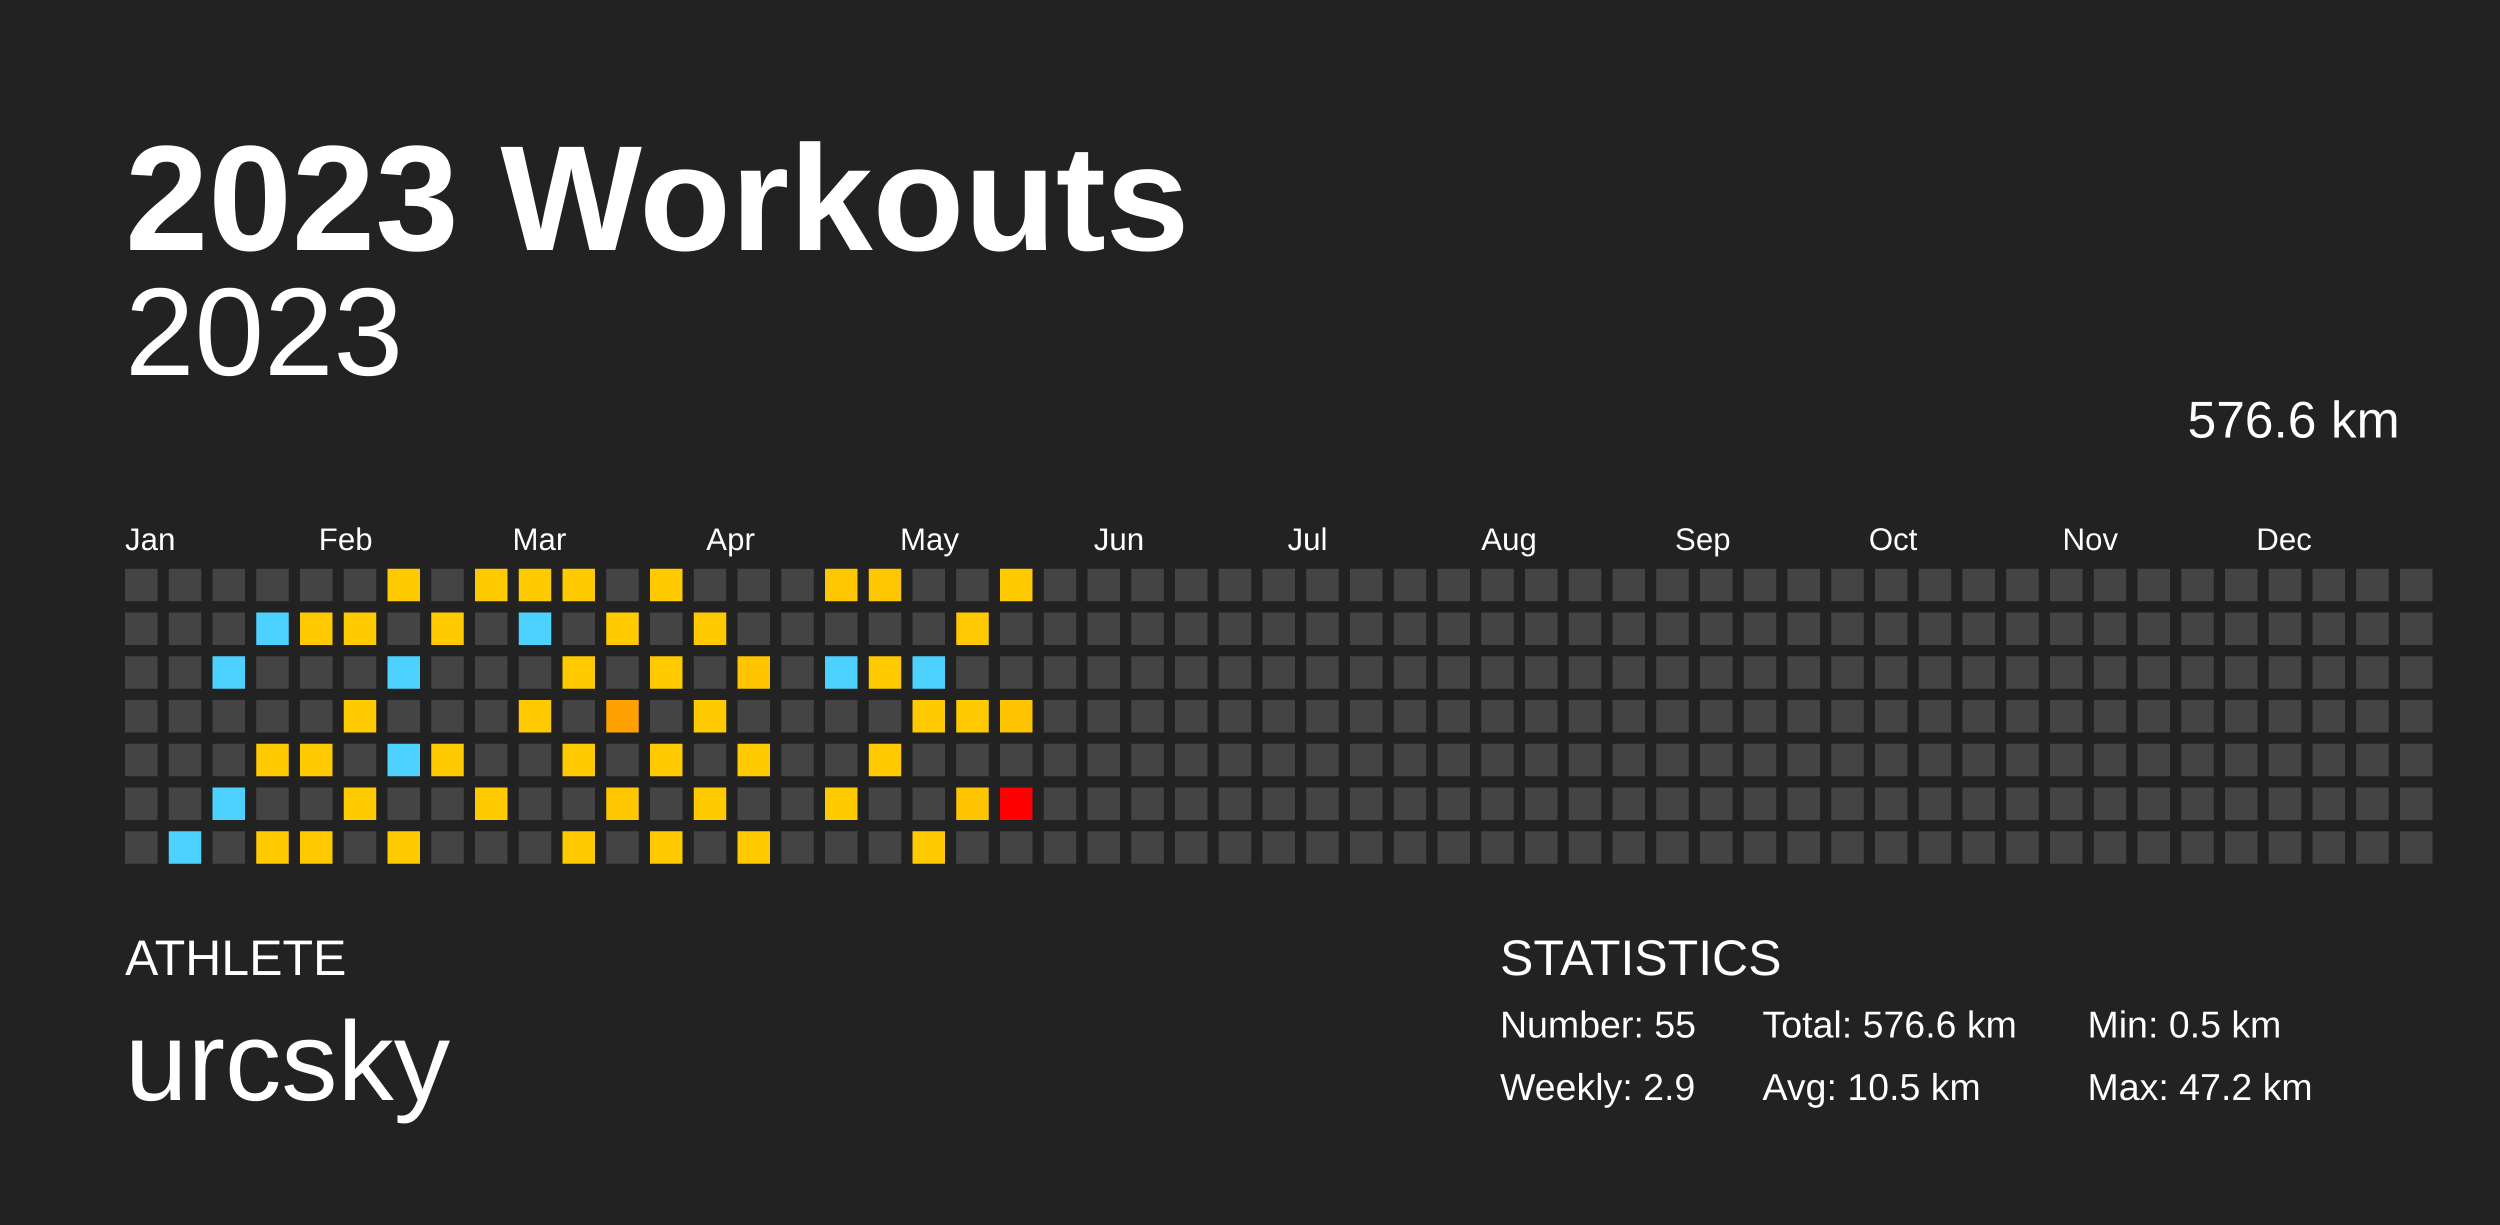
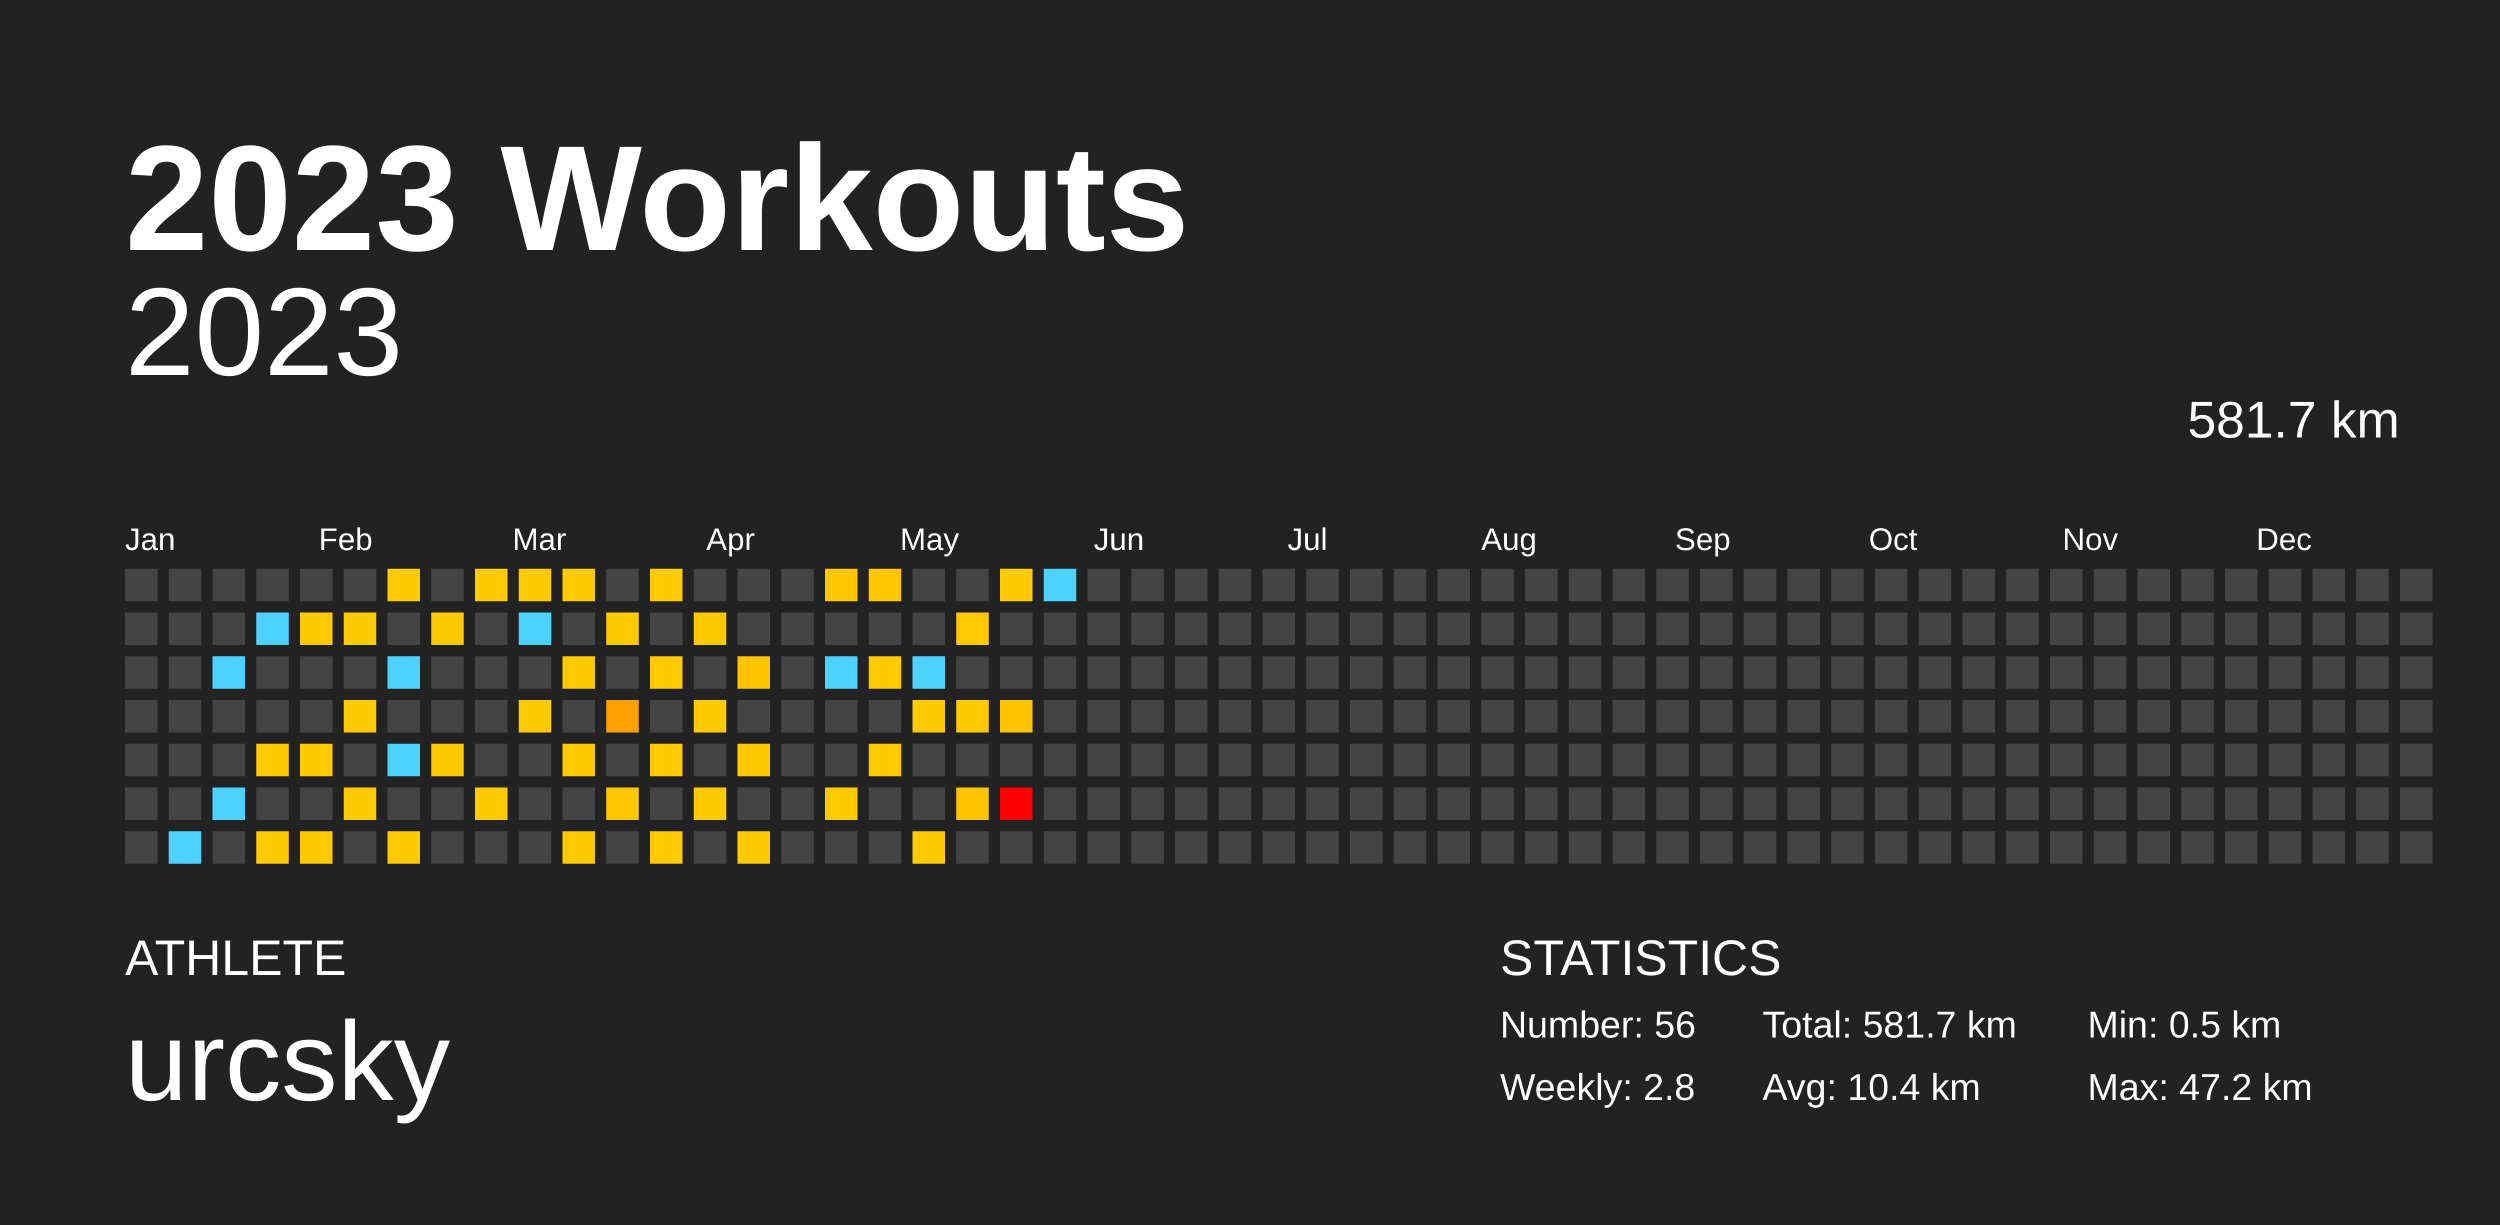
<svg xmlns="http://www.w3.org/2000/svg" baseProfile="full" height="98mm" version="1.1" viewBox="0,0,200,98" width="200mm">
  <defs />
  <rect fill="#222222" height="98" width="200" x="0" y="0" />
  <text fill="#FFFFFF" style="font-size:12px; font-family:Arial; font-weight:bold;" x="10" y="20">2023 Workouts</text>
  <text fill="#FFFFFF" style="font-size:4px; font-family:Arial" x="10" y="78">ATHLETE</text>
  <text fill="#FFFFFF" style="font-size:9px; font-family:Arial" x="10" y="88">urcsky</text>
  <text fill="#FFFFFF" style="font-size:4px; font-family:Arial" x="120" y="78">STATISTICS</text>
-   <text fill="#FFFFFF" style="font-size:3px; font-family:Arial" x="120" y="83">Number: 55</text>
-   <text fill="#FFFFFF" style="font-size:3px; font-family:Arial" x="120" y="88">Weekly: 2.9</text>
-   <text fill="#FFFFFF" style="font-size:3px; font-family:Arial" x="141" y="83">Total: 576.6 km</text>
-   <text fill="#FFFFFF" style="font-size:3px; font-family:Arial" x="141" y="88">Avg: 10.5 km</text>
+   <text fill="#FFFFFF" style="font-size:3px; font-family:Arial" x="120" y="83">Number: 56</text>
+   <text fill="#FFFFFF" style="font-size:3px; font-family:Arial" x="120" y="88">Weekly: 2.8</text>
+   <text fill="#FFFFFF" style="font-size:3px; font-family:Arial" x="141" y="83">Total: 581.7 km</text>
+   <text fill="#FFFFFF" style="font-size:3px; font-family:Arial" x="141" y="88">Avg: 10.4 km</text>
  <text fill="#FFFFFF" style="font-size:3px; font-family:Arial" x="167" y="83">Min: 0.5 km</text>
  <text fill="#FFFFFF" style="font-size:3px; font-family:Arial" x="167" y="88">Max: 47.2 km</text>
  <text alignment-baseline="hanging" fill="#FFFFFF" style="font-size:10.0px; font-family:Arial;" x="10" y="30">2023</text>
-   <text alignment-baseline="hanging" fill="#FFFFFF" style="font-size:4.125px; font-family:Arial;" x="175" y="35">576.6 km</text>
+   <text alignment-baseline="hanging" fill="#FFFFFF" style="font-size:4.125px; font-family:Arial;" x="175" y="35">581.7 km</text>
  <text fill="#FFFFFF" style="font-size:2.5px; font-family:Arial" x="10.0" y="44">Jan</text>
  <text fill="#FFFFFF" style="font-size:2.5px; font-family:Arial" x="25.5" y="44">Feb</text>
  <text fill="#FFFFFF" style="font-size:2.5px; font-family:Arial" x="41.0" y="44">Mar</text>
  <text fill="#FFFFFF" style="font-size:2.5px; font-family:Arial" x="56.5" y="44">Apr</text>
  <text fill="#FFFFFF" style="font-size:2.5px; font-family:Arial" x="72.0" y="44">May</text>
  <text fill="#FFFFFF" style="font-size:2.5px; font-family:Arial" x="87.5" y="44">Jun</text>
  <text fill="#FFFFFF" style="font-size:2.5px; font-family:Arial" x="103.0" y="44">Jul</text>
  <text fill="#FFFFFF" style="font-size:2.5px; font-family:Arial" x="118.5" y="44">Aug</text>
  <text fill="#FFFFFF" style="font-size:2.5px; font-family:Arial" x="134.0" y="44">Sep</text>
  <text fill="#FFFFFF" style="font-size:2.5px; font-family:Arial" x="149.5" y="44">Oct</text>
  <text fill="#FFFFFF" style="font-size:2.5px; font-family:Arial" x="165.0" y="44">Nov</text>
  <text fill="#FFFFFF" style="font-size:2.5px; font-family:Arial" x="180.5" y="44">Dec</text>
  <rect fill="#444444" height="2.6" width="2.6" x="10.0" y="45.5" />
  <rect fill="#444444" height="2.6" width="2.6" x="10.0" y="49.0" />
  <rect fill="#444444" height="2.6" width="2.6" x="10.0" y="52.5" />
  <rect fill="#444444" height="2.6" width="2.6" x="10.0" y="56.0" />
  <rect fill="#444444" height="2.6" width="2.6" x="10.0" y="59.5" />
  <rect fill="#444444" height="2.6" width="2.6" x="10.0" y="63.0" />
  <rect fill="#444444" height="2.6" width="2.6" x="10.0" y="66.5" />
  <rect fill="#444444" height="2.6" width="2.6" x="13.5" y="45.5" />
  <rect fill="#444444" height="2.6" width="2.6" x="13.5" y="49.0" />
  <rect fill="#444444" height="2.6" width="2.6" x="13.5" y="52.5" />
  <rect fill="#444444" height="2.6" width="2.6" x="13.5" y="56.0" />
  <rect fill="#444444" height="2.6" width="2.6" x="13.5" y="59.5" />
  <rect fill="#444444" height="2.6" width="2.6" x="13.5" y="63.0" />
  <rect fill="#4dd2ff" height="2.6" width="2.6" x="13.5" y="66.5" />
  <rect fill="#444444" height="2.6" width="2.6" x="17.0" y="45.5" />
  <rect fill="#444444" height="2.6" width="2.6" x="17.0" y="49.0" />
  <rect fill="#4dd2ff" height="2.6" width="2.6" x="17.0" y="52.5" />
  <rect fill="#444444" height="2.6" width="2.6" x="17.0" y="56.0" />
  <rect fill="#444444" height="2.6" width="2.6" x="17.0" y="59.5" />
  <rect fill="#4dd2ff" height="2.6" width="2.6" x="17.0" y="63.0" />
  <rect fill="#444444" height="2.6" width="2.6" x="17.0" y="66.5" />
  <rect fill="#444444" height="2.6" width="2.6" x="20.5" y="45.5" />
  <rect fill="#4dd2ff" height="2.6" width="2.6" x="20.5" y="49.0" />
  <rect fill="#444444" height="2.6" width="2.6" x="20.5" y="52.5" />
  <rect fill="#444444" height="2.6" width="2.6" x="20.5" y="56.0" />
  <rect fill="#ffca00" height="2.6" width="2.6" x="20.5" y="59.5" />
  <rect fill="#444444" height="2.6" width="2.6" x="20.5" y="63.0" />
  <rect fill="#ffc900" height="2.6" width="2.6" x="20.5" y="66.5" />
  <rect fill="#444444" height="2.6" width="2.6" x="24.0" y="45.5" />
  <rect fill="#ffc900" height="2.6" width="2.6" x="24.0" y="49.0" />
  <rect fill="#444444" height="2.6" width="2.6" x="24.0" y="52.5" />
  <rect fill="#444444" height="2.6" width="2.6" x="24.0" y="56.0" />
  <rect fill="#ffca00" height="2.6" width="2.6" x="24.0" y="59.5" />
  <rect fill="#444444" height="2.6" width="2.6" x="24.0" y="63.0" />
  <rect fill="#ffc900" height="2.6" width="2.6" x="24.0" y="66.5" />
  <rect fill="#444444" height="2.6" width="2.6" x="27.5" y="45.5" />
  <rect fill="#ffca00" height="2.6" width="2.6" x="27.5" y="49.0" />
  <rect fill="#444444" height="2.6" width="2.6" x="27.5" y="52.5" />
  <rect fill="#ffca00" height="2.6" width="2.6" x="27.5" y="56.0" />
  <rect fill="#444444" height="2.6" width="2.6" x="27.5" y="59.5" />
  <rect fill="#ffcb00" height="2.6" width="2.6" x="27.5" y="63.0" />
  <rect fill="#444444" height="2.6" width="2.6" x="27.5" y="66.5" />
  <rect fill="#ffcb00" height="2.6" width="2.6" x="31.0" y="45.5" />
  <rect fill="#444444" height="2.6" width="2.6" x="31.0" y="49.0" />
  <rect fill="#4dd2ff" height="2.6" width="2.6" x="31.0" y="52.5" />
  <rect fill="#444444" height="2.6" width="2.6" x="31.0" y="56.0" />
  <rect fill="#4dd2ff" height="2.6" width="2.6" x="31.0" y="59.5" />
  <rect fill="#444444" height="2.6" width="2.6" x="31.0" y="63.0" />
  <rect fill="#ffca00" height="2.6" width="2.6" x="31.0" y="66.5" />
  <rect fill="#444444" height="2.6" width="2.6" x="34.5" y="45.5" />
  <rect fill="#ffca00" height="2.6" width="2.6" x="34.5" y="49.0" />
  <rect fill="#444444" height="2.6" width="2.6" x="34.5" y="52.5" />
  <rect fill="#444444" height="2.6" width="2.6" x="34.5" y="56.0" />
  <rect fill="#ffcb00" height="2.6" width="2.6" x="34.5" y="59.5" />
  <rect fill="#444444" height="2.6" width="2.6" x="34.5" y="63.0" />
  <rect fill="#444444" height="2.6" width="2.6" x="34.5" y="66.5" />
  <rect fill="#ffcb00" height="2.6" width="2.6" x="38.0" y="45.5" />
  <rect fill="#444444" height="2.6" width="2.6" x="38.0" y="49.0" />
  <rect fill="#444444" height="2.6" width="2.6" x="38.0" y="52.5" />
  <rect fill="#444444" height="2.6" width="2.6" x="38.0" y="56.0" />
  <rect fill="#444444" height="2.6" width="2.6" x="38.0" y="59.5" />
  <rect fill="#ffcb00" height="2.6" width="2.6" x="38.0" y="63.0" />
  <rect fill="#444444" height="2.6" width="2.6" x="38.0" y="66.5" />
  <rect fill="#ffcb00" height="2.6" width="2.6" x="41.5" y="45.5" />
  <rect fill="#4dd2ff" height="2.6" width="2.6" x="41.5" y="49.0" />
  <rect fill="#444444" height="2.6" width="2.6" x="41.5" y="52.5" />
  <rect fill="#ffc900" height="2.6" width="2.6" x="41.5" y="56.0" />
  <rect fill="#444444" height="2.6" width="2.6" x="41.5" y="59.5" />
  <rect fill="#444444" height="2.6" width="2.6" x="41.5" y="63.0" />
  <rect fill="#444444" height="2.6" width="2.6" x="41.5" y="66.5" />
  <rect fill="#ffcb00" height="2.6" width="2.6" x="45.0" y="45.5" />
  <rect fill="#444444" height="2.6" width="2.6" x="45.0" y="49.0" />
  <rect fill="#ffc900" height="2.6" width="2.6" x="45.0" y="52.5" />
  <rect fill="#444444" height="2.6" width="2.6" x="45.0" y="56.0" />
  <rect fill="#ffcb00" height="2.6" width="2.6" x="45.0" y="59.5" />
  <rect fill="#444444" height="2.6" width="2.6" x="45.0" y="63.0" />
  <rect fill="#ffc900" height="2.6" width="2.6" x="45.0" y="66.5" />
  <rect fill="#444444" height="2.6" width="2.6" x="48.5" y="45.5" />
  <rect fill="#ffcb00" height="2.6" width="2.6" x="48.5" y="49.0" />
  <rect fill="#444444" height="2.6" width="2.6" x="48.5" y="52.5" />
  <rect fill="#ffa100" height="2.6" width="2.6" x="48.5" y="56.0" />
  <rect fill="#444444" height="2.6" width="2.6" x="48.5" y="59.5" />
  <rect fill="#ffc700" height="2.6" width="2.6" x="48.5" y="63.0" />
  <rect fill="#444444" height="2.6" width="2.6" x="48.5" y="66.5" />
  <rect fill="#ffcb00" height="2.6" width="2.6" x="52.0" y="45.5" />
  <rect fill="#444444" height="2.6" width="2.6" x="52.0" y="49.0" />
  <rect fill="#ffca00" height="2.6" width="2.6" x="52.0" y="52.5" />
  <rect fill="#444444" height="2.6" width="2.6" x="52.0" y="56.0" />
  <rect fill="#ffcb00" height="2.6" width="2.6" x="52.0" y="59.5" />
  <rect fill="#444444" height="2.6" width="2.6" x="52.0" y="63.0" />
  <rect fill="#ffcb00" height="2.6" width="2.6" x="52.0" y="66.5" />
  <rect fill="#444444" height="2.6" width="2.6" x="55.5" y="45.5" />
  <rect fill="#ffc900" height="2.6" width="2.6" x="55.5" y="49.0" />
  <rect fill="#444444" height="2.6" width="2.6" x="55.5" y="52.5" />
  <rect fill="#ffcb00" height="2.6" width="2.6" x="55.5" y="56.0" />
  <rect fill="#444444" height="2.6" width="2.6" x="55.5" y="59.5" />
  <rect fill="#ffcb00" height="2.6" width="2.6" x="55.5" y="63.0" />
  <rect fill="#444444" height="2.6" width="2.6" x="55.5" y="66.5" />
  <rect fill="#444444" height="2.6" width="2.6" x="59.0" y="45.5" />
  <rect fill="#444444" height="2.6" width="2.6" x="59.0" y="49.0" />
  <rect fill="#ffc500" height="2.6" width="2.6" x="59.0" y="52.5" />
  <rect fill="#444444" height="2.6" width="2.6" x="59.0" y="56.0" />
  <rect fill="#ffca00" height="2.6" width="2.6" x="59.0" y="59.5" />
  <rect fill="#444444" height="2.6" width="2.6" x="59.0" y="63.0" />
  <rect fill="#ffcb00" height="2.6" width="2.6" x="59.0" y="66.5" />
  <rect fill="#444444" height="2.6" width="2.6" x="62.5" y="45.5" />
  <rect fill="#444444" height="2.6" width="2.6" x="62.5" y="49.0" />
  <rect fill="#444444" height="2.6" width="2.6" x="62.5" y="52.5" />
  <rect fill="#444444" height="2.6" width="2.6" x="62.5" y="56.0" />
  <rect fill="#444444" height="2.6" width="2.6" x="62.5" y="59.5" />
  <rect fill="#444444" height="2.6" width="2.6" x="62.5" y="63.0" />
  <rect fill="#444444" height="2.6" width="2.6" x="62.5" y="66.5" />
  <rect fill="#ffc700" height="2.6" width="2.6" x="66.0" y="45.5" />
  <rect fill="#444444" height="2.6" width="2.6" x="66.0" y="49.0" />
  <rect fill="#4dd2ff" height="2.6" width="2.6" x="66.0" y="52.5" />
  <rect fill="#444444" height="2.6" width="2.6" x="66.0" y="56.0" />
  <rect fill="#444444" height="2.6" width="2.6" x="66.0" y="59.5" />
  <rect fill="#ffcb00" height="2.6" width="2.6" x="66.0" y="63.0" />
  <rect fill="#444444" height="2.6" width="2.6" x="66.0" y="66.5" />
  <rect fill="#ffc700" height="2.6" width="2.6" x="69.5" y="45.5" />
  <rect fill="#444444" height="2.6" width="2.6" x="69.5" y="49.0" />
  <rect fill="#ffca00" height="2.6" width="2.6" x="69.5" y="52.5" />
  <rect fill="#444444" height="2.6" width="2.6" x="69.5" y="56.0" />
  <rect fill="#ffca00" height="2.6" width="2.6" x="69.5" y="59.5" />
  <rect fill="#444444" height="2.6" width="2.6" x="69.5" y="63.0" />
  <rect fill="#444444" height="2.6" width="2.6" x="69.5" y="66.5" />
  <rect fill="#444444" height="2.6" width="2.6" x="73.0" y="45.5" />
  <rect fill="#444444" height="2.6" width="2.6" x="73.0" y="49.0" />
  <rect fill="#4dd2ff" height="2.6" width="2.6" x="73.0" y="52.5" />
  <rect fill="#ffca00" height="2.6" width="2.6" x="73.0" y="56.0" />
  <rect fill="#444444" height="2.6" width="2.6" x="73.0" y="59.5" />
  <rect fill="#444444" height="2.6" width="2.6" x="73.0" y="63.0" />
  <rect fill="#ffca00" height="2.6" width="2.6" x="73.0" y="66.5" />
  <rect fill="#444444" height="2.6" width="2.6" x="76.5" y="45.5" />
  <rect fill="#ffc800" height="2.6" width="2.6" x="76.5" y="49.0" />
  <rect fill="#444444" height="2.6" width="2.6" x="76.5" y="52.5" />
  <rect fill="#ffca00" height="2.6" width="2.6" x="76.5" y="56.0" />
  <rect fill="#444444" height="2.6" width="2.6" x="76.5" y="59.5" />
  <rect fill="#ffc500" height="2.6" width="2.6" x="76.5" y="63.0" />
  <rect fill="#444444" height="2.6" width="2.6" x="76.5" y="66.5" />
  <rect fill="#ffca00" height="2.6" width="2.6" x="80.0" y="45.5" />
  <rect fill="#444444" height="2.6" width="2.6" x="80.0" y="49.0" />
  <rect fill="#444444" height="2.6" width="2.6" x="80.0" y="52.5" />
  <rect fill="#ffc500" height="2.6" width="2.6" x="80.0" y="56.0" />
  <rect fill="#444444" height="2.6" width="2.6" x="80.0" y="59.5" />
  <rect fill="red" height="2.6" width="2.6" x="80.0" y="63.0" />
  <rect fill="#444444" height="2.6" width="2.6" x="80.0" y="66.5" />
-   <rect fill="#444444" height="2.6" width="2.6" x="83.5" y="45.5" />
+   <rect fill="#4dd2ff" height="2.6" width="2.6" x="83.5" y="45.5" />
  <rect fill="#444444" height="2.6" width="2.6" x="83.5" y="49.0" />
  <rect fill="#444444" height="2.6" width="2.6" x="83.5" y="52.5" />
  <rect fill="#444444" height="2.6" width="2.6" x="83.5" y="56.0" />
  <rect fill="#444444" height="2.6" width="2.6" x="83.5" y="59.5" />
  <rect fill="#444444" height="2.6" width="2.6" x="83.5" y="63.0" />
  <rect fill="#444444" height="2.6" width="2.6" x="83.5" y="66.5" />
  <rect fill="#444444" height="2.6" width="2.6" x="87.0" y="45.5" />
  <rect fill="#444444" height="2.6" width="2.6" x="87.0" y="49.0" />
  <rect fill="#444444" height="2.6" width="2.6" x="87.0" y="52.5" />
  <rect fill="#444444" height="2.6" width="2.6" x="87.0" y="56.0" />
  <rect fill="#444444" height="2.6" width="2.6" x="87.0" y="59.5" />
  <rect fill="#444444" height="2.6" width="2.6" x="87.0" y="63.0" />
  <rect fill="#444444" height="2.6" width="2.6" x="87.0" y="66.5" />
  <rect fill="#444444" height="2.6" width="2.6" x="90.5" y="45.5" />
  <rect fill="#444444" height="2.6" width="2.6" x="90.5" y="49.0" />
  <rect fill="#444444" height="2.6" width="2.6" x="90.5" y="52.5" />
  <rect fill="#444444" height="2.6" width="2.6" x="90.5" y="56.0" />
  <rect fill="#444444" height="2.6" width="2.6" x="90.5" y="59.5" />
  <rect fill="#444444" height="2.6" width="2.6" x="90.5" y="63.0" />
  <rect fill="#444444" height="2.6" width="2.6" x="90.5" y="66.5" />
  <rect fill="#444444" height="2.6" width="2.6" x="94.0" y="45.5" />
  <rect fill="#444444" height="2.6" width="2.6" x="94.0" y="49.0" />
  <rect fill="#444444" height="2.6" width="2.6" x="94.0" y="52.5" />
  <rect fill="#444444" height="2.6" width="2.6" x="94.0" y="56.0" />
  <rect fill="#444444" height="2.6" width="2.6" x="94.0" y="59.5" />
  <rect fill="#444444" height="2.6" width="2.6" x="94.0" y="63.0" />
  <rect fill="#444444" height="2.6" width="2.6" x="94.0" y="66.5" />
  <rect fill="#444444" height="2.6" width="2.6" x="97.5" y="45.5" />
  <rect fill="#444444" height="2.6" width="2.6" x="97.5" y="49.0" />
  <rect fill="#444444" height="2.6" width="2.6" x="97.5" y="52.5" />
  <rect fill="#444444" height="2.6" width="2.6" x="97.5" y="56.0" />
  <rect fill="#444444" height="2.6" width="2.6" x="97.5" y="59.5" />
  <rect fill="#444444" height="2.6" width="2.6" x="97.5" y="63.0" />
  <rect fill="#444444" height="2.6" width="2.6" x="97.5" y="66.5" />
  <rect fill="#444444" height="2.6" width="2.6" x="101.0" y="45.5" />
  <rect fill="#444444" height="2.6" width="2.6" x="101.0" y="49.0" />
  <rect fill="#444444" height="2.6" width="2.6" x="101.0" y="52.5" />
  <rect fill="#444444" height="2.6" width="2.6" x="101.0" y="56.0" />
  <rect fill="#444444" height="2.6" width="2.6" x="101.0" y="59.5" />
  <rect fill="#444444" height="2.6" width="2.6" x="101.0" y="63.0" />
  <rect fill="#444444" height="2.6" width="2.6" x="101.0" y="66.5" />
  <rect fill="#444444" height="2.6" width="2.6" x="104.5" y="45.5" />
  <rect fill="#444444" height="2.6" width="2.6" x="104.5" y="49.0" />
  <rect fill="#444444" height="2.6" width="2.6" x="104.5" y="52.5" />
  <rect fill="#444444" height="2.6" width="2.6" x="104.5" y="56.0" />
  <rect fill="#444444" height="2.6" width="2.6" x="104.5" y="59.5" />
  <rect fill="#444444" height="2.6" width="2.6" x="104.5" y="63.0" />
  <rect fill="#444444" height="2.6" width="2.6" x="104.5" y="66.5" />
  <rect fill="#444444" height="2.6" width="2.6" x="108.0" y="45.5" />
  <rect fill="#444444" height="2.6" width="2.6" x="108.0" y="49.0" />
  <rect fill="#444444" height="2.6" width="2.6" x="108.0" y="52.5" />
  <rect fill="#444444" height="2.6" width="2.6" x="108.0" y="56.0" />
  <rect fill="#444444" height="2.6" width="2.6" x="108.0" y="59.5" />
  <rect fill="#444444" height="2.6" width="2.6" x="108.0" y="63.0" />
  <rect fill="#444444" height="2.6" width="2.6" x="108.0" y="66.5" />
  <rect fill="#444444" height="2.6" width="2.6" x="111.5" y="45.5" />
  <rect fill="#444444" height="2.6" width="2.6" x="111.5" y="49.0" />
  <rect fill="#444444" height="2.6" width="2.6" x="111.5" y="52.5" />
  <rect fill="#444444" height="2.6" width="2.6" x="111.5" y="56.0" />
  <rect fill="#444444" height="2.6" width="2.6" x="111.5" y="59.5" />
  <rect fill="#444444" height="2.6" width="2.6" x="111.5" y="63.0" />
  <rect fill="#444444" height="2.6" width="2.6" x="111.5" y="66.5" />
  <rect fill="#444444" height="2.6" width="2.6" x="115.0" y="45.5" />
  <rect fill="#444444" height="2.6" width="2.6" x="115.0" y="49.0" />
  <rect fill="#444444" height="2.6" width="2.6" x="115.0" y="52.5" />
  <rect fill="#444444" height="2.6" width="2.6" x="115.0" y="56.0" />
  <rect fill="#444444" height="2.6" width="2.6" x="115.0" y="59.5" />
  <rect fill="#444444" height="2.6" width="2.6" x="115.0" y="63.0" />
  <rect fill="#444444" height="2.6" width="2.6" x="115.0" y="66.5" />
  <rect fill="#444444" height="2.6" width="2.6" x="118.5" y="45.5" />
  <rect fill="#444444" height="2.6" width="2.6" x="118.5" y="49.0" />
  <rect fill="#444444" height="2.6" width="2.6" x="118.5" y="52.5" />
  <rect fill="#444444" height="2.6" width="2.6" x="118.5" y="56.0" />
  <rect fill="#444444" height="2.6" width="2.6" x="118.5" y="59.5" />
  <rect fill="#444444" height="2.6" width="2.6" x="118.5" y="63.0" />
  <rect fill="#444444" height="2.6" width="2.6" x="118.5" y="66.5" />
  <rect fill="#444444" height="2.6" width="2.6" x="122.0" y="45.5" />
  <rect fill="#444444" height="2.6" width="2.6" x="122.0" y="49.0" />
  <rect fill="#444444" height="2.6" width="2.6" x="122.0" y="52.5" />
  <rect fill="#444444" height="2.6" width="2.6" x="122.0" y="56.0" />
  <rect fill="#444444" height="2.6" width="2.6" x="122.0" y="59.5" />
  <rect fill="#444444" height="2.6" width="2.6" x="122.0" y="63.0" />
  <rect fill="#444444" height="2.6" width="2.6" x="122.0" y="66.5" />
  <rect fill="#444444" height="2.6" width="2.6" x="125.5" y="45.5" />
  <rect fill="#444444" height="2.6" width="2.6" x="125.5" y="49.0" />
  <rect fill="#444444" height="2.6" width="2.6" x="125.5" y="52.5" />
  <rect fill="#444444" height="2.6" width="2.6" x="125.5" y="56.0" />
  <rect fill="#444444" height="2.6" width="2.6" x="125.5" y="59.5" />
  <rect fill="#444444" height="2.6" width="2.6" x="125.5" y="63.0" />
  <rect fill="#444444" height="2.6" width="2.6" x="125.5" y="66.5" />
  <rect fill="#444444" height="2.6" width="2.6" x="129.0" y="45.5" />
  <rect fill="#444444" height="2.6" width="2.6" x="129.0" y="49.0" />
  <rect fill="#444444" height="2.6" width="2.6" x="129.0" y="52.5" />
  <rect fill="#444444" height="2.6" width="2.6" x="129.0" y="56.0" />
  <rect fill="#444444" height="2.6" width="2.6" x="129.0" y="59.5" />
  <rect fill="#444444" height="2.6" width="2.6" x="129.0" y="63.0" />
  <rect fill="#444444" height="2.6" width="2.6" x="129.0" y="66.5" />
  <rect fill="#444444" height="2.6" width="2.6" x="132.5" y="45.5" />
  <rect fill="#444444" height="2.6" width="2.6" x="132.5" y="49.0" />
  <rect fill="#444444" height="2.6" width="2.6" x="132.5" y="52.5" />
  <rect fill="#444444" height="2.6" width="2.6" x="132.5" y="56.0" />
  <rect fill="#444444" height="2.6" width="2.6" x="132.5" y="59.5" />
  <rect fill="#444444" height="2.6" width="2.6" x="132.5" y="63.0" />
  <rect fill="#444444" height="2.6" width="2.6" x="132.5" y="66.5" />
  <rect fill="#444444" height="2.6" width="2.6" x="136.0" y="45.5" />
  <rect fill="#444444" height="2.6" width="2.6" x="136.0" y="49.0" />
  <rect fill="#444444" height="2.6" width="2.6" x="136.0" y="52.5" />
  <rect fill="#444444" height="2.6" width="2.6" x="136.0" y="56.0" />
  <rect fill="#444444" height="2.6" width="2.6" x="136.0" y="59.5" />
  <rect fill="#444444" height="2.6" width="2.6" x="136.0" y="63.0" />
  <rect fill="#444444" height="2.6" width="2.6" x="136.0" y="66.5" />
  <rect fill="#444444" height="2.6" width="2.6" x="139.5" y="45.5" />
  <rect fill="#444444" height="2.6" width="2.6" x="139.5" y="49.0" />
  <rect fill="#444444" height="2.6" width="2.6" x="139.5" y="52.5" />
  <rect fill="#444444" height="2.6" width="2.6" x="139.5" y="56.0" />
  <rect fill="#444444" height="2.6" width="2.6" x="139.5" y="59.5" />
  <rect fill="#444444" height="2.6" width="2.6" x="139.5" y="63.0" />
  <rect fill="#444444" height="2.6" width="2.6" x="139.5" y="66.5" />
  <rect fill="#444444" height="2.6" width="2.6" x="143.0" y="45.5" />
  <rect fill="#444444" height="2.6" width="2.6" x="143.0" y="49.0" />
  <rect fill="#444444" height="2.6" width="2.6" x="143.0" y="52.5" />
  <rect fill="#444444" height="2.6" width="2.6" x="143.0" y="56.0" />
  <rect fill="#444444" height="2.6" width="2.6" x="143.0" y="59.5" />
  <rect fill="#444444" height="2.6" width="2.6" x="143.0" y="63.0" />
  <rect fill="#444444" height="2.6" width="2.6" x="143.0" y="66.5" />
  <rect fill="#444444" height="2.6" width="2.6" x="146.5" y="45.5" />
  <rect fill="#444444" height="2.6" width="2.6" x="146.5" y="49.0" />
  <rect fill="#444444" height="2.6" width="2.6" x="146.5" y="52.5" />
  <rect fill="#444444" height="2.6" width="2.6" x="146.5" y="56.0" />
  <rect fill="#444444" height="2.6" width="2.6" x="146.5" y="59.5" />
  <rect fill="#444444" height="2.6" width="2.6" x="146.5" y="63.0" />
  <rect fill="#444444" height="2.6" width="2.6" x="146.5" y="66.5" />
  <rect fill="#444444" height="2.6" width="2.6" x="150.0" y="45.5" />
  <rect fill="#444444" height="2.6" width="2.6" x="150.0" y="49.0" />
  <rect fill="#444444" height="2.6" width="2.6" x="150.0" y="52.5" />
  <rect fill="#444444" height="2.6" width="2.6" x="150.0" y="56.0" />
  <rect fill="#444444" height="2.6" width="2.6" x="150.0" y="59.5" />
  <rect fill="#444444" height="2.6" width="2.6" x="150.0" y="63.0" />
  <rect fill="#444444" height="2.6" width="2.6" x="150.0" y="66.5" />
  <rect fill="#444444" height="2.6" width="2.6" x="153.5" y="45.5" />
  <rect fill="#444444" height="2.6" width="2.6" x="153.5" y="49.0" />
  <rect fill="#444444" height="2.6" width="2.6" x="153.5" y="52.5" />
  <rect fill="#444444" height="2.6" width="2.6" x="153.5" y="56.0" />
  <rect fill="#444444" height="2.6" width="2.6" x="153.5" y="59.5" />
  <rect fill="#444444" height="2.6" width="2.6" x="153.5" y="63.0" />
  <rect fill="#444444" height="2.6" width="2.6" x="153.5" y="66.5" />
  <rect fill="#444444" height="2.6" width="2.6" x="157.0" y="45.5" />
  <rect fill="#444444" height="2.6" width="2.6" x="157.0" y="49.0" />
  <rect fill="#444444" height="2.6" width="2.6" x="157.0" y="52.5" />
  <rect fill="#444444" height="2.6" width="2.6" x="157.0" y="56.0" />
  <rect fill="#444444" height="2.6" width="2.6" x="157.0" y="59.5" />
  <rect fill="#444444" height="2.6" width="2.6" x="157.0" y="63.0" />
  <rect fill="#444444" height="2.6" width="2.6" x="157.0" y="66.5" />
  <rect fill="#444444" height="2.6" width="2.6" x="160.5" y="45.5" />
  <rect fill="#444444" height="2.6" width="2.6" x="160.5" y="49.0" />
  <rect fill="#444444" height="2.6" width="2.6" x="160.5" y="52.5" />
  <rect fill="#444444" height="2.6" width="2.6" x="160.5" y="56.0" />
  <rect fill="#444444" height="2.6" width="2.6" x="160.5" y="59.5" />
  <rect fill="#444444" height="2.6" width="2.6" x="160.5" y="63.0" />
  <rect fill="#444444" height="2.6" width="2.6" x="160.5" y="66.5" />
  <rect fill="#444444" height="2.6" width="2.6" x="164.0" y="45.5" />
  <rect fill="#444444" height="2.6" width="2.6" x="164.0" y="49.0" />
  <rect fill="#444444" height="2.6" width="2.6" x="164.0" y="52.5" />
  <rect fill="#444444" height="2.6" width="2.6" x="164.0" y="56.0" />
  <rect fill="#444444" height="2.6" width="2.6" x="164.0" y="59.5" />
  <rect fill="#444444" height="2.6" width="2.6" x="164.0" y="63.0" />
  <rect fill="#444444" height="2.6" width="2.6" x="164.0" y="66.5" />
  <rect fill="#444444" height="2.6" width="2.6" x="167.5" y="45.5" />
  <rect fill="#444444" height="2.6" width="2.6" x="167.5" y="49.0" />
  <rect fill="#444444" height="2.6" width="2.6" x="167.5" y="52.5" />
  <rect fill="#444444" height="2.6" width="2.6" x="167.5" y="56.0" />
  <rect fill="#444444" height="2.6" width="2.6" x="167.5" y="59.5" />
  <rect fill="#444444" height="2.6" width="2.6" x="167.5" y="63.0" />
  <rect fill="#444444" height="2.6" width="2.6" x="167.5" y="66.5" />
  <rect fill="#444444" height="2.6" width="2.6" x="171.0" y="45.5" />
  <rect fill="#444444" height="2.6" width="2.6" x="171.0" y="49.0" />
  <rect fill="#444444" height="2.6" width="2.6" x="171.0" y="52.5" />
  <rect fill="#444444" height="2.6" width="2.6" x="171.0" y="56.0" />
  <rect fill="#444444" height="2.6" width="2.6" x="171.0" y="59.5" />
  <rect fill="#444444" height="2.6" width="2.6" x="171.0" y="63.0" />
  <rect fill="#444444" height="2.6" width="2.6" x="171.0" y="66.5" />
  <rect fill="#444444" height="2.6" width="2.6" x="174.5" y="45.5" />
  <rect fill="#444444" height="2.6" width="2.6" x="174.5" y="49.0" />
  <rect fill="#444444" height="2.6" width="2.6" x="174.5" y="52.5" />
  <rect fill="#444444" height="2.6" width="2.6" x="174.5" y="56.0" />
  <rect fill="#444444" height="2.6" width="2.6" x="174.5" y="59.5" />
  <rect fill="#444444" height="2.6" width="2.6" x="174.5" y="63.0" />
  <rect fill="#444444" height="2.6" width="2.6" x="174.5" y="66.5" />
  <rect fill="#444444" height="2.6" width="2.6" x="178.0" y="45.5" />
  <rect fill="#444444" height="2.6" width="2.6" x="178.0" y="49.0" />
  <rect fill="#444444" height="2.6" width="2.6" x="178.0" y="52.5" />
  <rect fill="#444444" height="2.6" width="2.6" x="178.0" y="56.0" />
  <rect fill="#444444" height="2.6" width="2.6" x="178.0" y="59.5" />
  <rect fill="#444444" height="2.6" width="2.6" x="178.0" y="63.0" />
  <rect fill="#444444" height="2.6" width="2.6" x="178.0" y="66.5" />
  <rect fill="#444444" height="2.6" width="2.6" x="181.5" y="45.5" />
  <rect fill="#444444" height="2.6" width="2.6" x="181.5" y="49.0" />
  <rect fill="#444444" height="2.6" width="2.6" x="181.5" y="52.5" />
  <rect fill="#444444" height="2.6" width="2.6" x="181.5" y="56.0" />
  <rect fill="#444444" height="2.6" width="2.6" x="181.5" y="59.5" />
  <rect fill="#444444" height="2.6" width="2.6" x="181.5" y="63.0" />
  <rect fill="#444444" height="2.6" width="2.6" x="181.5" y="66.5" />
  <rect fill="#444444" height="2.6" width="2.6" x="185.0" y="45.5" />
  <rect fill="#444444" height="2.6" width="2.6" x="185.0" y="49.0" />
  <rect fill="#444444" height="2.6" width="2.6" x="185.0" y="52.5" />
  <rect fill="#444444" height="2.6" width="2.6" x="185.0" y="56.0" />
  <rect fill="#444444" height="2.6" width="2.6" x="185.0" y="59.5" />
  <rect fill="#444444" height="2.6" width="2.6" x="185.0" y="63.0" />
  <rect fill="#444444" height="2.6" width="2.6" x="185.0" y="66.5" />
  <rect fill="#444444" height="2.6" width="2.6" x="188.5" y="45.5" />
  <rect fill="#444444" height="2.6" width="2.6" x="188.5" y="49.0" />
  <rect fill="#444444" height="2.6" width="2.6" x="188.5" y="52.5" />
  <rect fill="#444444" height="2.6" width="2.6" x="188.5" y="56.0" />
  <rect fill="#444444" height="2.6" width="2.6" x="188.5" y="59.5" />
  <rect fill="#444444" height="2.6" width="2.6" x="188.5" y="63.0" />
  <rect fill="#444444" height="2.6" width="2.6" x="188.5" y="66.5" />
  <rect fill="#444444" height="2.6" width="2.6" x="192.0" y="45.5" />
  <rect fill="#444444" height="2.6" width="2.6" x="192.0" y="49.0" />
  <rect fill="#444444" height="2.6" width="2.6" x="192.0" y="52.5" />
  <rect fill="#444444" height="2.6" width="2.6" x="192.0" y="56.0" />
  <rect fill="#444444" height="2.6" width="2.6" x="192.0" y="59.5" />
  <rect fill="#444444" height="2.6" width="2.6" x="192.0" y="63.0" />
  <rect fill="#444444" height="2.6" width="2.6" x="192.0" y="66.5" />
</svg>
